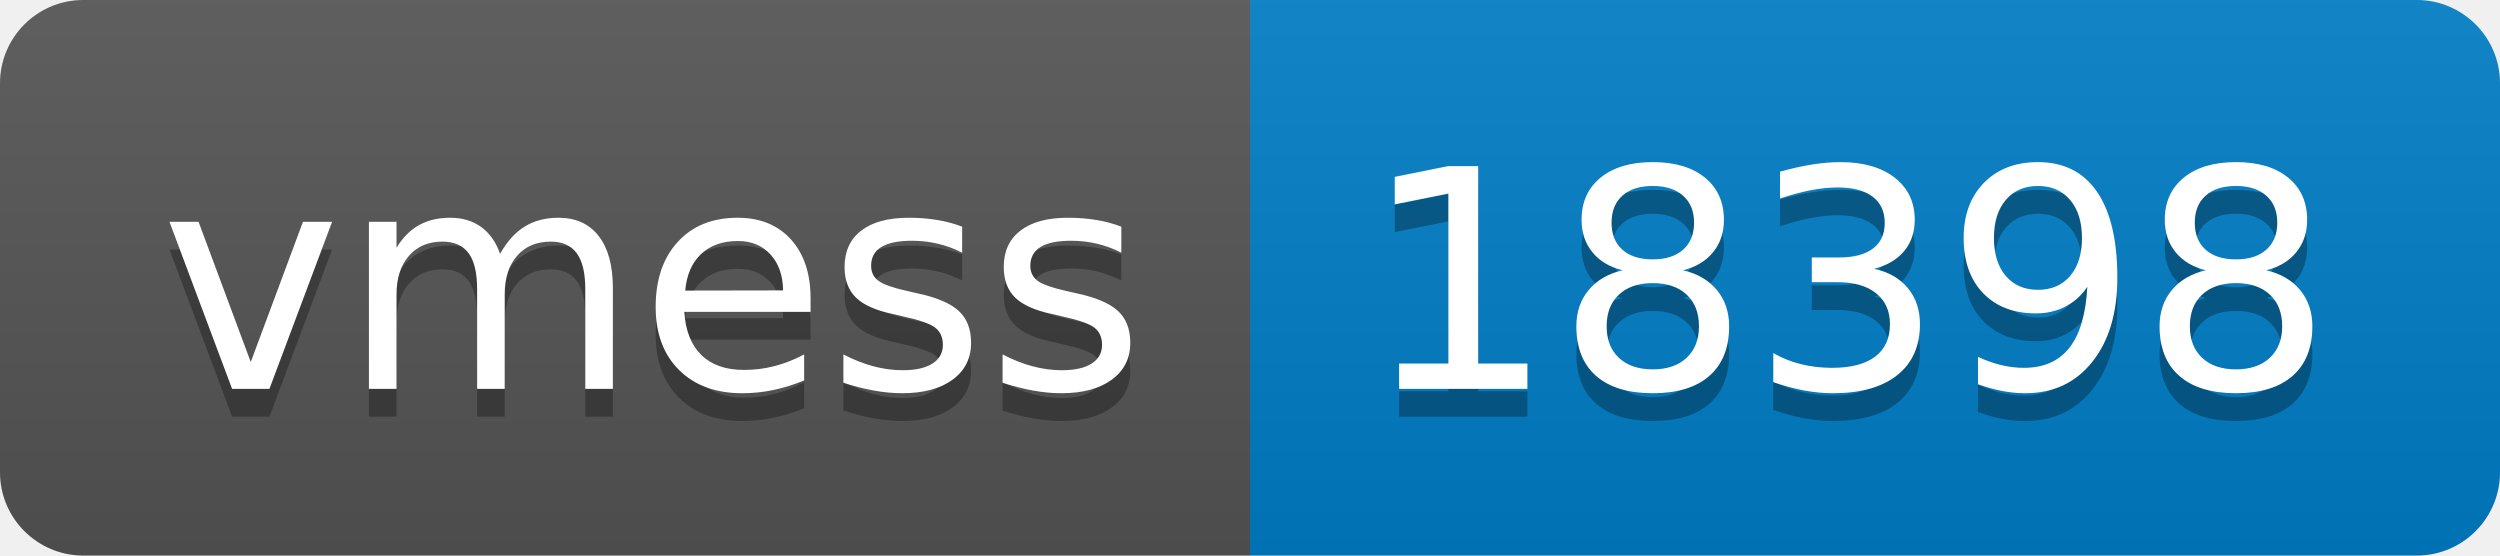
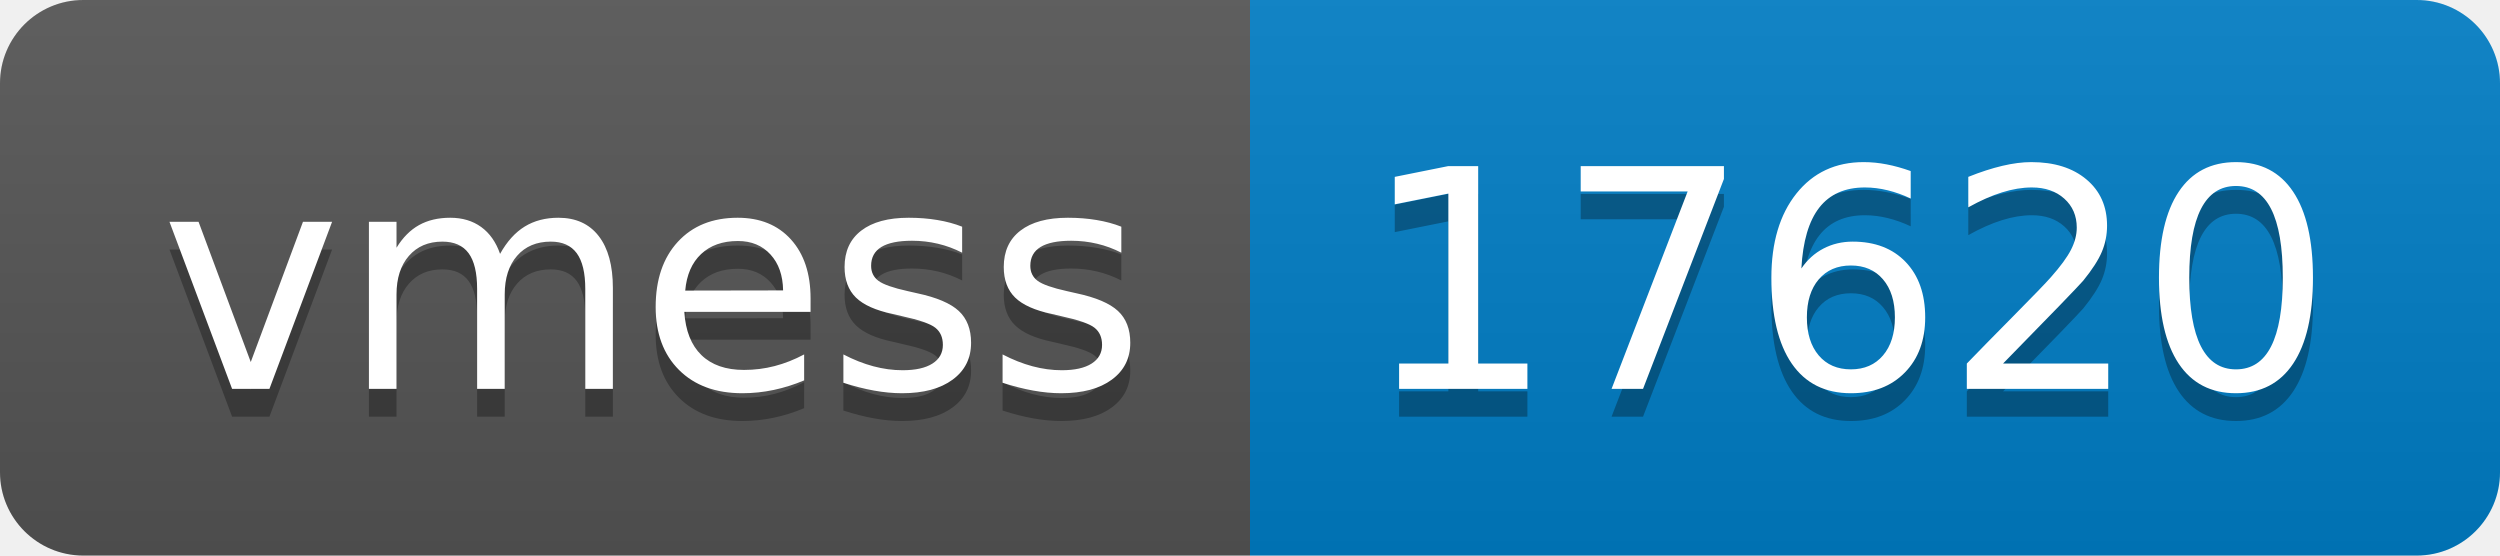
- <svg xmlns="http://www.w3.org/2000/svg" width="90" height="20" role="img" aria-label="vmess: 18398">
+ <svg xmlns="http://www.w3.org/2000/svg" width="90" height="20" role="img" aria-label="vmess: 17620">
  <linearGradient id="s" x2="0" y2="100%">
    <stop offset="0" stop-color="#bbb" stop-opacity=".1" />
    <stop offset="1" stop-opacity=".1" />
  </linearGradient>
  <clipPath id="r">
    <rect width="90" height="20" rx="3" fill="#fff" />
  </clipPath>
  <g clip-path="url(#r)">
    <rect width="45" height="20" fill="#555" />
    <rect x="45" width="45" height="20" fill="#007ec6" />
    <rect width="90" height="20" fill="url(#s)" />
  </g>
  <g fill="#fff" text-anchor="middle" font-family="Verdana,Geneva,DejaVu Sans,sans-serif" text-rendering="geometricPrecision" font-size="110">
    <text aria-hidden="true" x="235" y="150" fill="#010101" fill-opacity=".3" transform="scale(.1)" textLength="350">vmess</text>
    <text x="235" y="140" transform="scale(.1)" fill="#fff" textLength="350">vmess</text>
-     <text aria-hidden="true" x="665" y="150" fill="#010101" fill-opacity=".3" transform="scale(.1)" textLength="350">18398</text>
-     <text x="665" y="140" transform="scale(.1)" fill="#fff" textLength="350">18398</text>
+     <text aria-hidden="true" x="665" y="150" fill="#010101" fill-opacity=".3" transform="scale(.1)" textLength="350">17620</text>
+     <text x="665" y="140" transform="scale(.1)" fill="#fff" textLength="350">17620</text>
  </g>
</svg>
